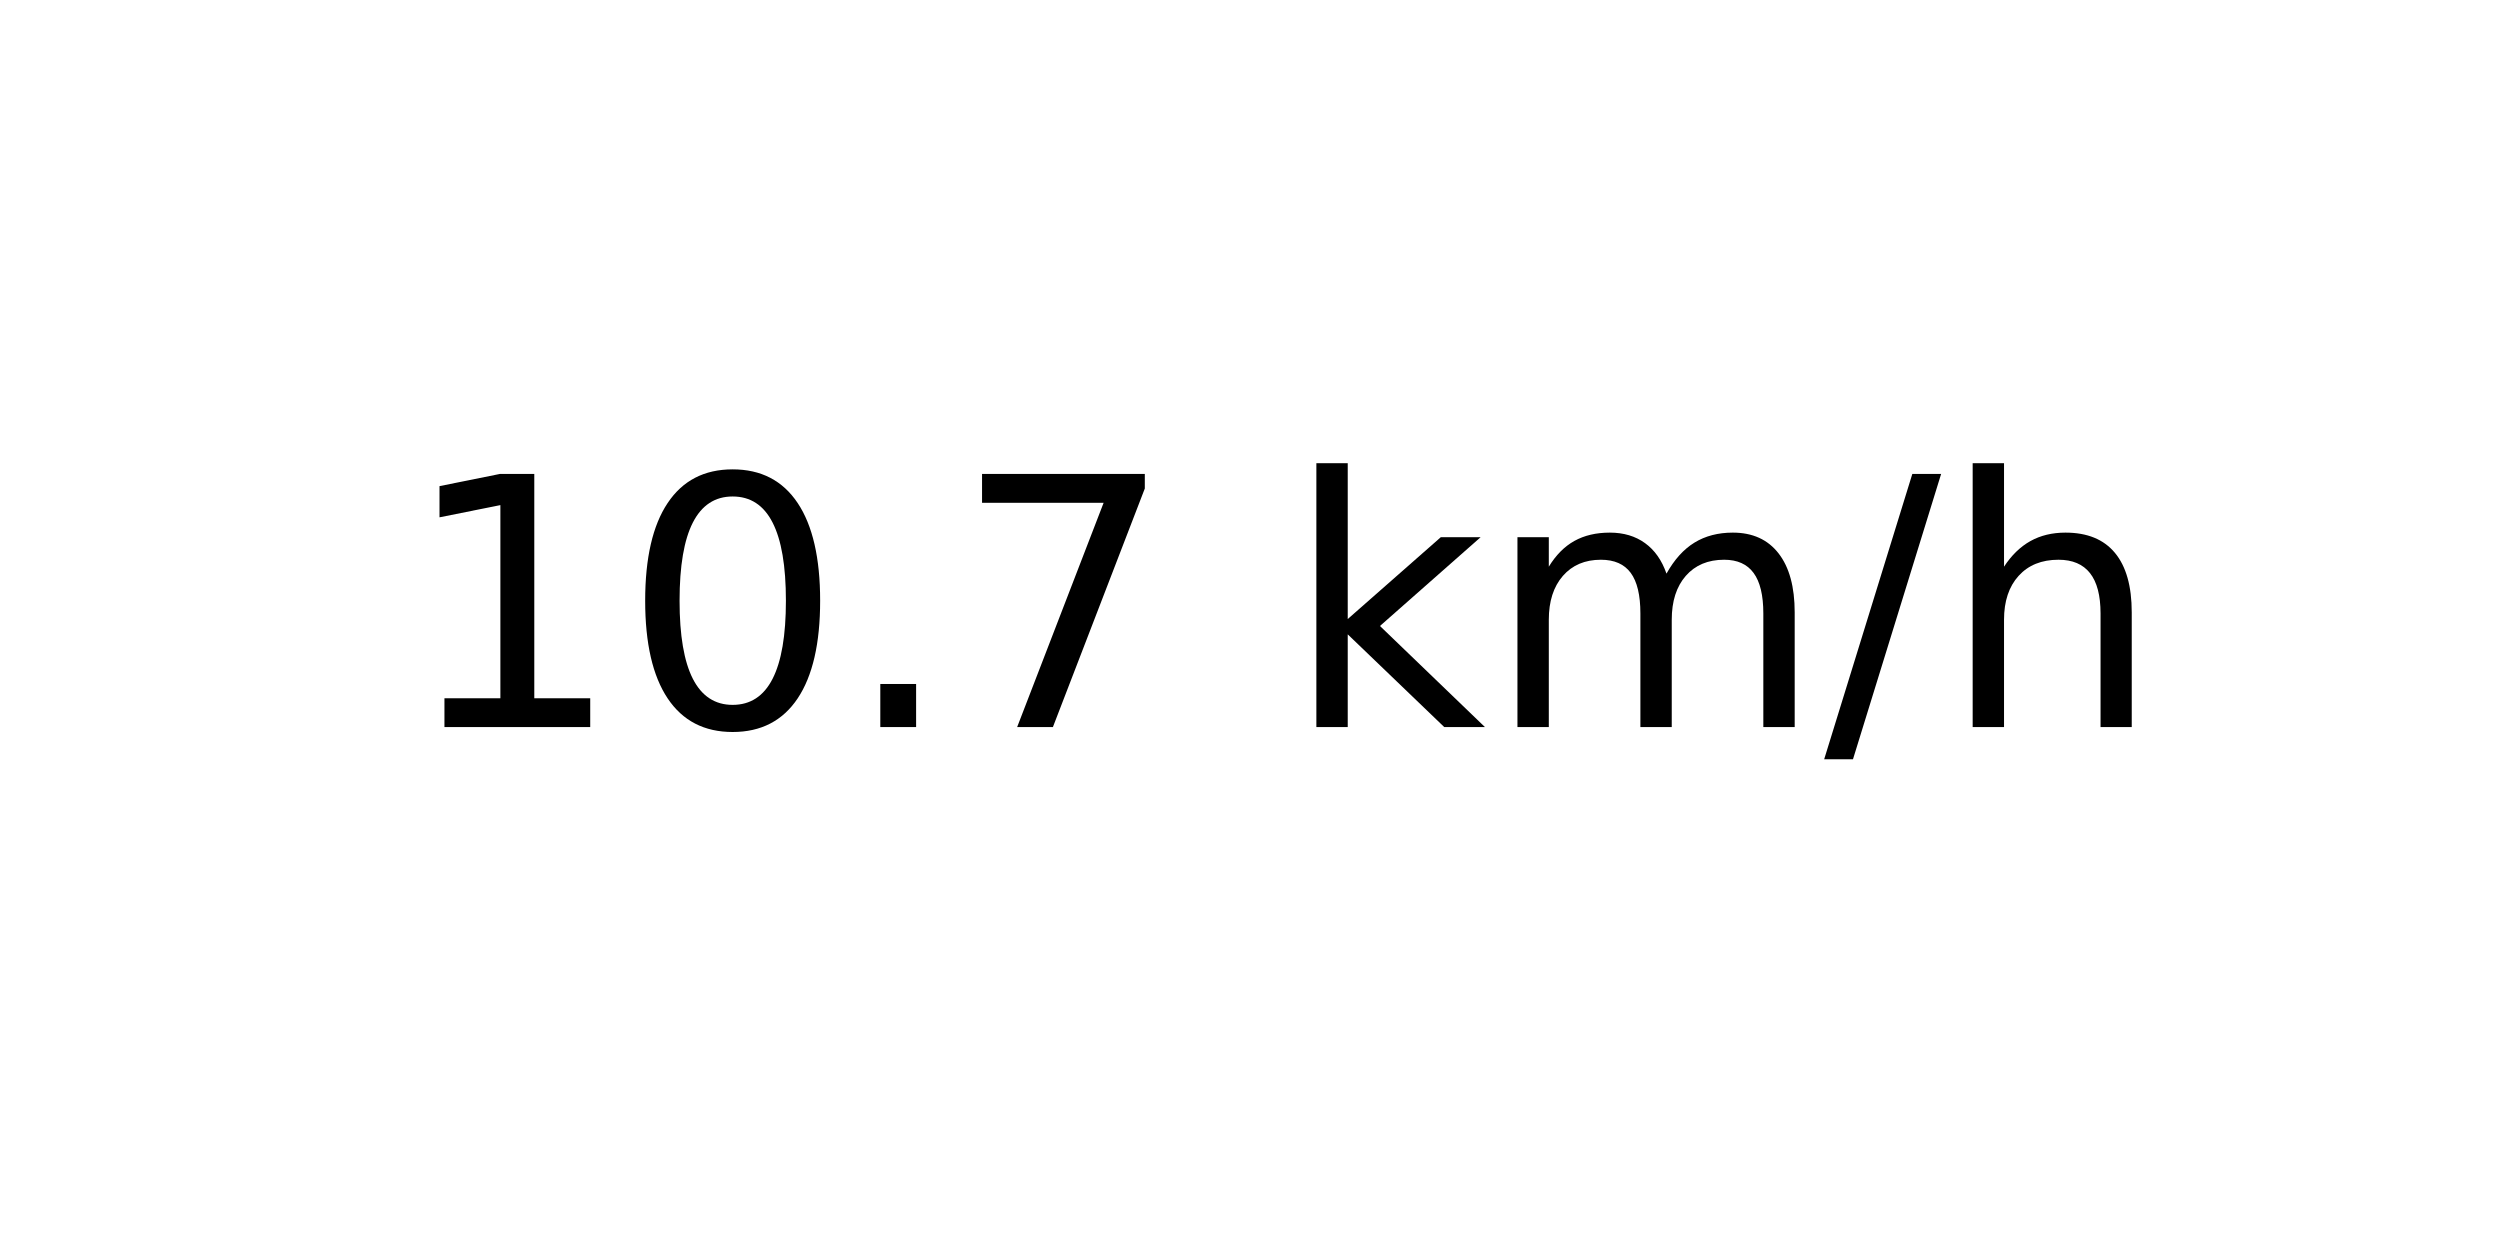
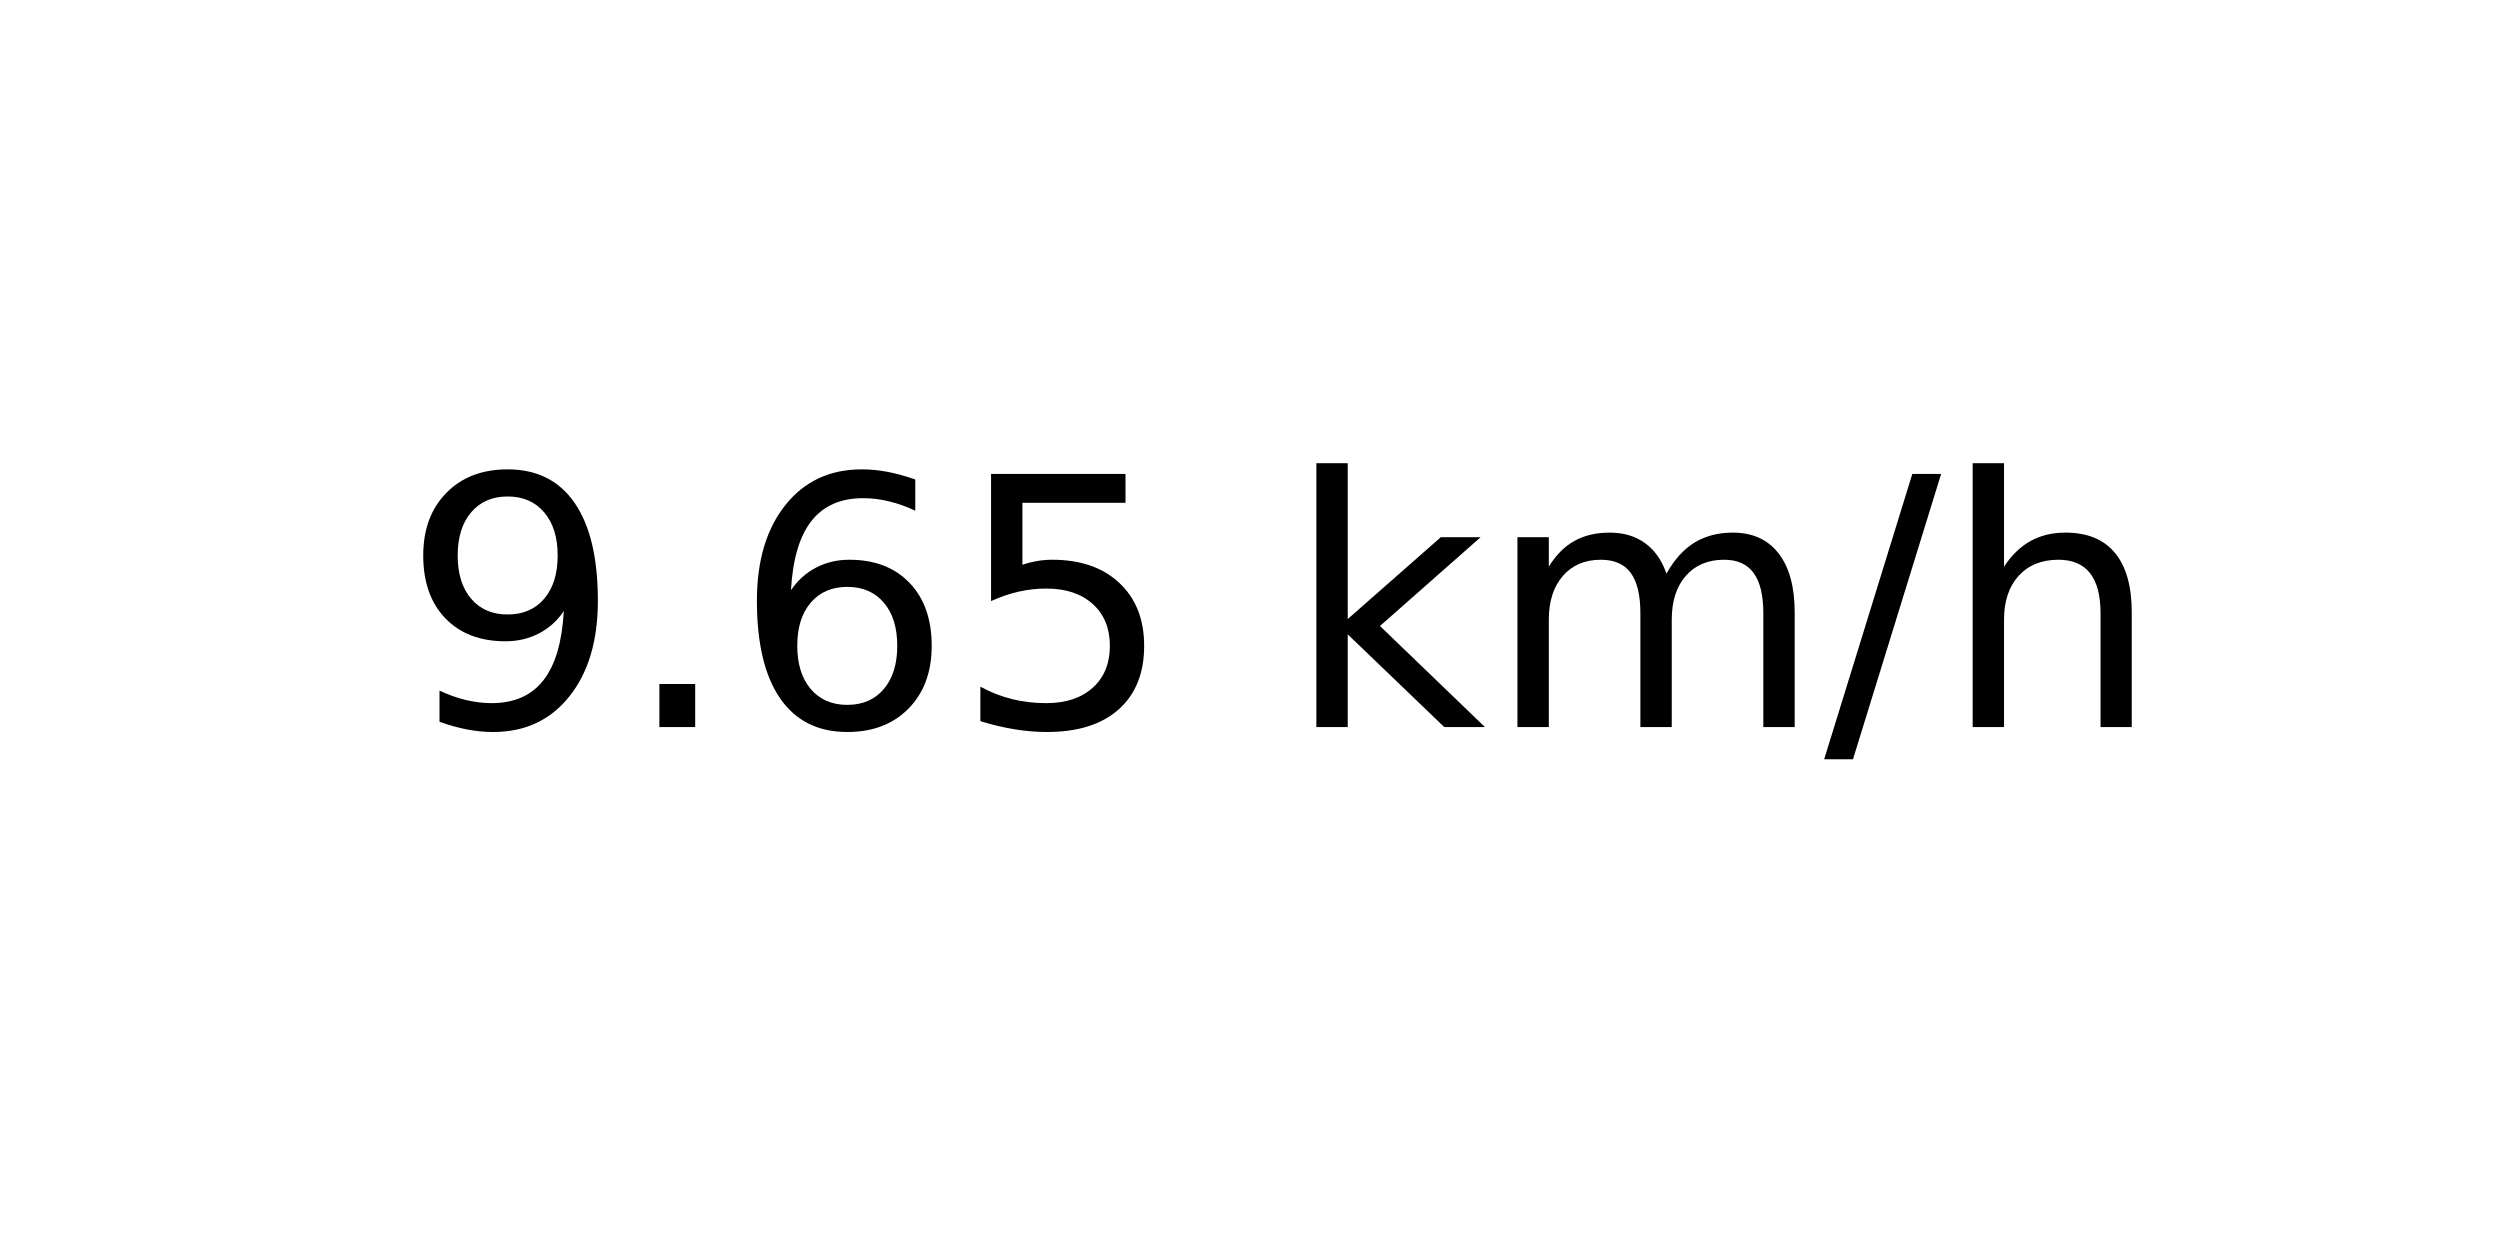
<svg xmlns="http://www.w3.org/2000/svg" xmlns:xlink="http://www.w3.org/1999/xlink" width="72pt" height="36pt" viewBox="0 0 72 36" version="1.1">
  <defs>
    <style type="text/css">*{stroke-linejoin: round; stroke-linecap: butt}</style>
  </defs>
  <g id="figure_1">
    <g id="axes_1">
      <g id="text_1">
        <g transform="translate(11.55937 20.93937) scale(0.1 -0.1)">
          <defs>
-             <path id="DejaVuSans-31" d="M 794 531  L 1825 531  L 1825 4091  L 703 3866  L 703 4441  L 1819 4666  L 2450 4666  L 2450 531  L 3481 531  L 3481 0  L 794 0  L 794 531  z " transform="scale(0.015625)" />
-             <path id="DejaVuSans-30" d="M 2034 4250  Q 1547 4250 1301 3770  Q 1056 3291 1056 2328  Q 1056 1369 1301 889  Q 1547 409 2034 409  Q 2525 409 2770 889  Q 3016 1369 3016 2328  Q 3016 3291 2770 3770  Q 2525 4250 2034 4250  z M 2034 4750  Q 2819 4750 3233 4129  Q 3647 3509 3647 2328  Q 3647 1150 3233 529  Q 2819 -91 2034 -91  Q 1250 -91 836 529  Q 422 1150 422 2328  Q 422 3509 836 4129  Q 1250 4750 2034 4750  z " transform="scale(0.015625)" />
+             <path id="DejaVuSans-39" d="M 703 97  L 703 672  Q 941 559 1184 500  Q 1428 441 1663 441  Q 2288 441 2617 861  Q 2947 1281 2994 2138  Q 2813 1869 2534 1725  Q 2256 1581 1919 1581  Q 1219 1581 811 2004  Q 403 2428 403 3163  Q 403 3881 828 4315  Q 1253 4750 1959 4750  Q 2769 4750 3195 4129  Q 3622 3509 3622 2328  Q 3622 1225 3098 567  Q 2575 -91 1691 -91  Q 1453 -91 1209 -44  Q 966 3 703 97  z M 1959 2075  Q 2384 2075 2632 2365  Q 2881 2656 2881 3163  Q 2881 3666 2632 3958  Q 2384 4250 1959 4250  Q 1534 4250 1286 3958  Q 1038 3666 1038 3163  Q 1038 2656 1286 2365  Q 1534 2075 1959 2075  z " transform="scale(0.015625)" />
            <path id="DejaVuSans-2e" d="M 684 794  L 1344 794  L 1344 0  L 684 0  L 684 794  z " transform="scale(0.015625)" />
-             <path id="DejaVuSans-37" d="M 525 4666  L 3525 4666  L 3525 4397  L 1831 0  L 1172 0  L 2766 4134  L 525 4134  L 525 4666  z " transform="scale(0.015625)" />
+             <path id="DejaVuSans-36" d="M 2113 2584  Q 1688 2584 1439 2293  Q 1191 2003 1191 1497  Q 1191 994 1439 701  Q 1688 409 2113 409  Q 2538 409 2786 701  Q 3034 994 3034 1497  Q 3034 2003 2786 2293  Q 2538 2584 2113 2584  z M 3366 4563  L 3366 3988  Q 3128 4100 2886 4159  Q 2644 4219 2406 4219  Q 1781 4219 1451 3797  Q 1122 3375 1075 2522  Q 1259 2794 1537 2939  Q 1816 3084 2150 3084  Q 2853 3084 3261 2657  Q 3669 2231 3669 1497  Q 3669 778 3244 343  Q 2819 -91 2113 -91  Q 1303 -91 875 529  Q 447 1150 447 2328  Q 447 3434 972 4092  Q 1497 4750 2381 4750  Q 2619 4750 2861 4703  Q 3103 4656 3366 4563  z " transform="scale(0.015625)" />
+             <path id="DejaVuSans-35" d="M 691 4666  L 3169 4666  L 3169 4134  L 1269 4134  L 1269 2991  Q 1406 3038 1543 3061  Q 1681 3084 1819 3084  Q 2600 3084 3056 2656  Q 3513 2228 3513 1497  Q 3513 744 3044 326  Q 2575 -91 1722 -91  Q 1428 -91 1123 -41  Q 819 9 494 109  L 494 744  Q 775 591 1075 516  Q 1375 441 1709 441  Q 2250 441 2565 725  Q 2881 1009 2881 1497  Q 2881 1984 2565 2268  Q 2250 2553 1709 2553  Q 1456 2553 1204 2497  Q 953 2441 691 2322  L 691 4666  z " transform="scale(0.015625)" />
            <path id="DejaVuSans-20" transform="scale(0.015625)" />
            <path id="DejaVuSans-6b" d="M 581 4863  L 1159 4863  L 1159 1991  L 2875 3500  L 3609 3500  L 1753 1863  L 3688 0  L 2938 0  L 1159 1709  L 1159 0  L 581 0  L 581 4863  z " transform="scale(0.015625)" />
            <path id="DejaVuSans-6d" d="M 3328 2828  Q 3544 3216 3844 3400  Q 4144 3584 4550 3584  Q 5097 3584 5394 3201  Q 5691 2819 5691 2113  L 5691 0  L 5113 0  L 5113 2094  Q 5113 2597 4934 2840  Q 4756 3084 4391 3084  Q 3944 3084 3684 2787  Q 3425 2491 3425 1978  L 3425 0  L 2847 0  L 2847 2094  Q 2847 2600 2669 2842  Q 2491 3084 2119 3084  Q 1678 3084 1418 2786  Q 1159 2488 1159 1978  L 1159 0  L 581 0  L 581 3500  L 1159 3500  L 1159 2956  Q 1356 3278 1631 3431  Q 1906 3584 2284 3584  Q 2666 3584 2933 3390  Q 3200 3197 3328 2828  z " transform="scale(0.015625)" />
            <path id="DejaVuSans-2f" d="M 1625 4666  L 2156 4666  L 531 -594  L 0 -594  L 1625 4666  z " transform="scale(0.015625)" />
            <path id="DejaVuSans-68" d="M 3513 2113  L 3513 0  L 2938 0  L 2938 2094  Q 2938 2591 2744 2837  Q 2550 3084 2163 3084  Q 1697 3084 1428 2787  Q 1159 2491 1159 1978  L 1159 0  L 581 0  L 581 4863  L 1159 4863  L 1159 2956  Q 1366 3272 1645 3428  Q 1925 3584 2291 3584  Q 2894 3584 3203 3211  Q 3513 2838 3513 2113  z " transform="scale(0.015625)" />
          </defs>
-           <use xlink:href="#DejaVuSans-31" />
-           <use xlink:href="#DejaVuSans-30" x="63.623" />
-           <use xlink:href="#DejaVuSans-2e" x="127.246" />
-           <use xlink:href="#DejaVuSans-37" x="159.033" />
+           <use xlink:href="#DejaVuSans-39" />
+           <use xlink:href="#DejaVuSans-2e" x="63.623" />
+           <use xlink:href="#DejaVuSans-36" x="95.41" />
+           <use xlink:href="#DejaVuSans-35" x="159.033" />
          <use xlink:href="#DejaVuSans-20" x="222.656" />
          <use xlink:href="#DejaVuSans-6b" x="254.443" />
          <use xlink:href="#DejaVuSans-6d" x="312.354" />
          <use xlink:href="#DejaVuSans-2f" x="409.766" />
          <use xlink:href="#DejaVuSans-68" x="443.457" />
        </g>
      </g>
    </g>
  </g>
</svg>
